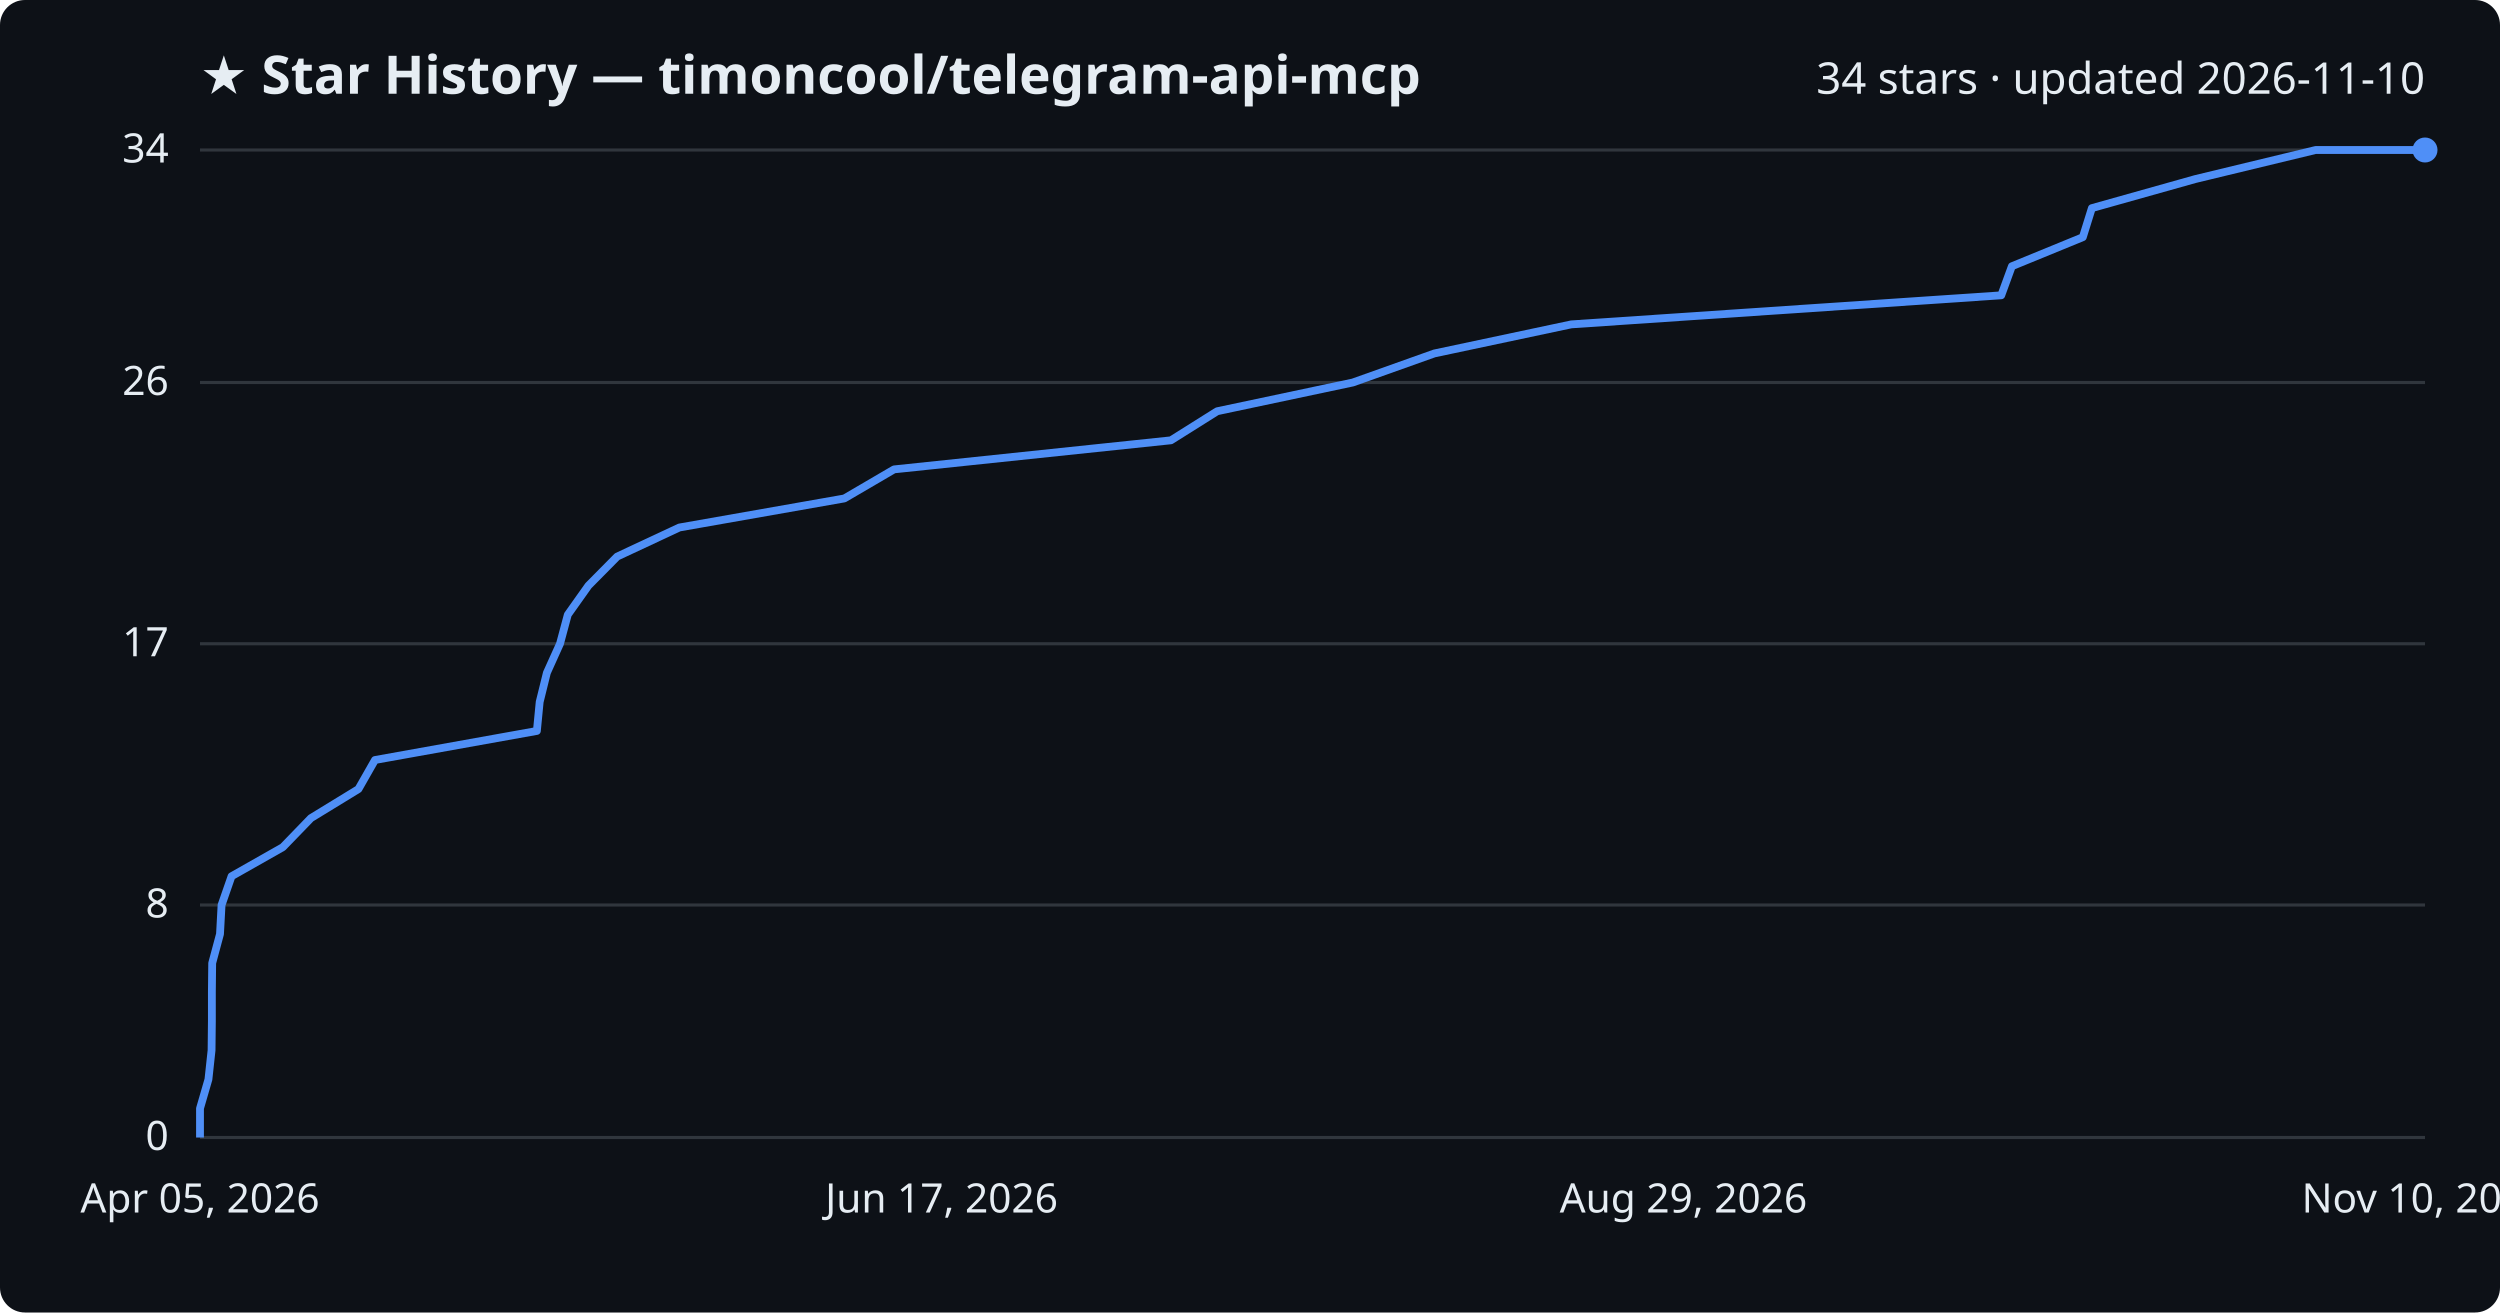
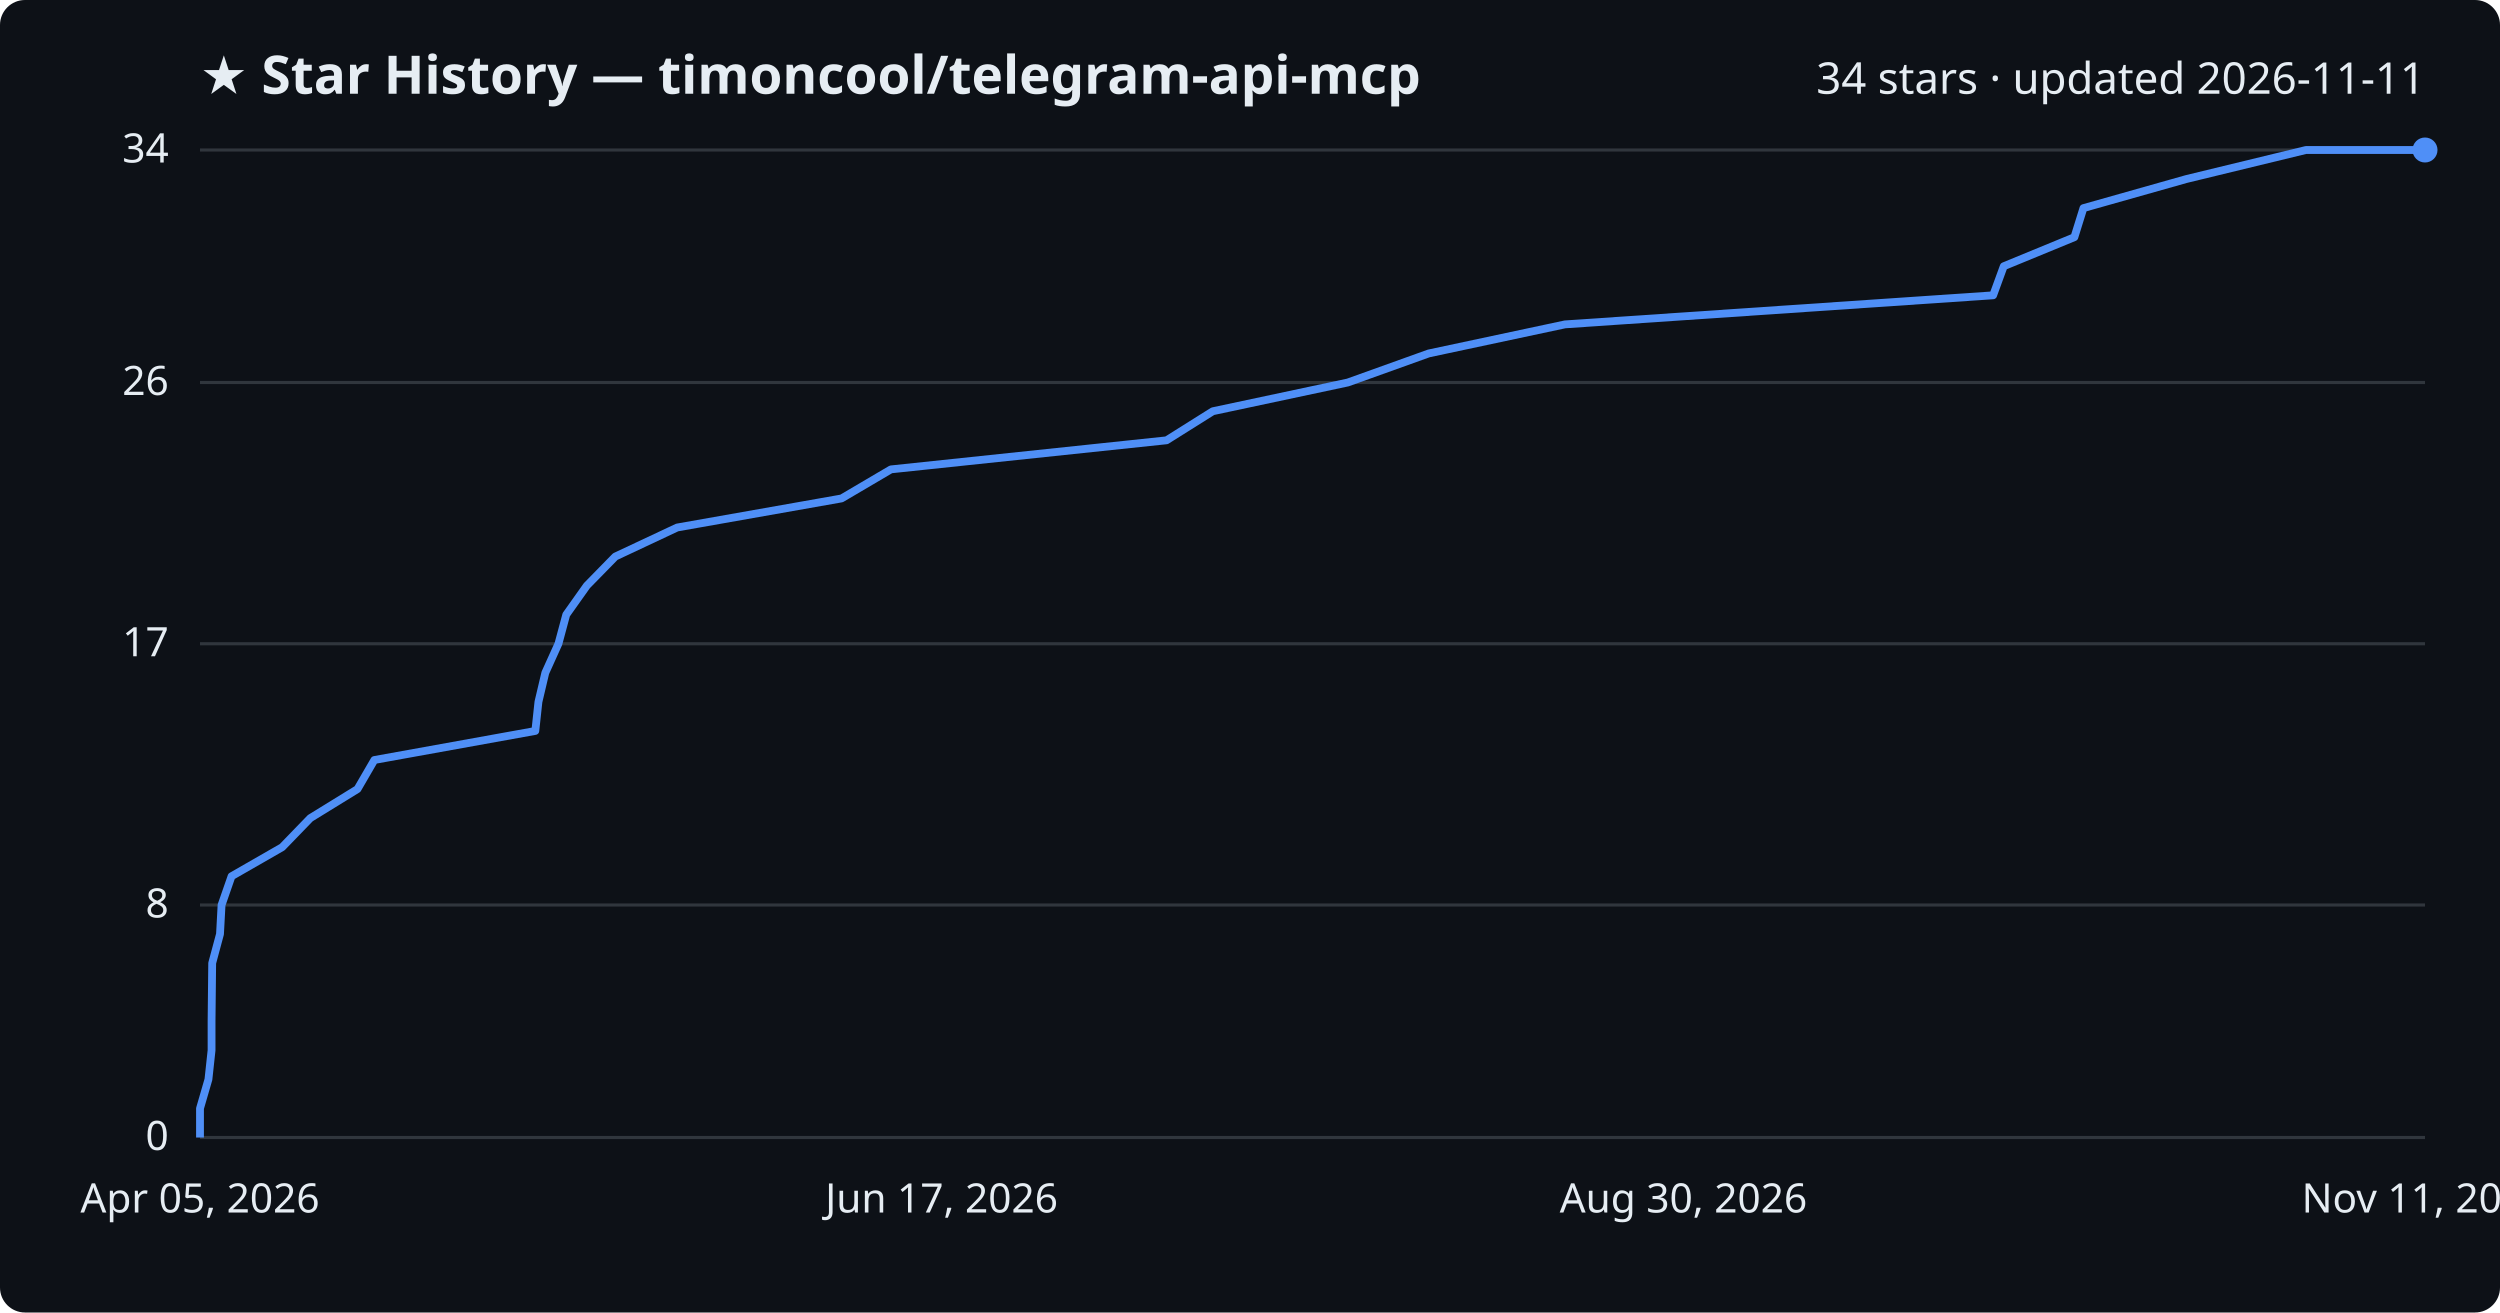
<svg xmlns="http://www.w3.org/2000/svg" viewBox="0 0 800 420" font-family="Segoe UI, sans-serif">
  <rect width="800" height="420" fill="#0d1117" rx="8" />
  <text x="64" y="30" fill="#e6edf3" font-size="17" font-weight="700">★ Star History — timoncool/telegram-api-mcp</text>
-   <text x="776" y="30" fill="#e6edf3" font-size="14" text-anchor="end">34 stars · updated 2026-11-10</text>
+   <text x="776" y="30" fill="#e6edf3" font-size="14" text-anchor="end">34 stars · updated 2026-11-11</text>
  <line x1="64" y1="364.0" x2="776" y2="364.0" stroke="#30363d" stroke-width="1" />
  <text x="54" y="368.0" fill="#e6edf3" font-size="13" text-anchor="end">0</text>
  <line x1="64" y1="289.6" x2="776" y2="289.6" stroke="#30363d" stroke-width="1" />
  <text x="54" y="293.6" fill="#e6edf3" font-size="13" text-anchor="end">8</text>
  <line x1="64" y1="206.0" x2="776" y2="206.0" stroke="#30363d" stroke-width="1" />
  <text x="54" y="210.0" fill="#e6edf3" font-size="13" text-anchor="end">17</text>
  <line x1="64" y1="122.4" x2="776" y2="122.4" stroke="#30363d" stroke-width="1" />
  <text x="54" y="126.4" fill="#e6edf3" font-size="13" text-anchor="end">26</text>
  <line x1="64" y1="48.0" x2="776" y2="48.0" stroke="#30363d" stroke-width="1" />
  <text x="54" y="52.0" fill="#e6edf3" font-size="13" text-anchor="end">34</text>
-   <path d="M64.0,364.0 L64.0,354.7 L66.7,345.4 L67.7,336.1 L67.8,326.8 L67.8,317.5 L67.9,308.2 L70.4,298.9 L70.9,289.6 L74.1,280.4 L90.5,271.1 L99.5,261.8 L114.7,252.5 L120.0,243.2 L171.8,233.9 L172.7,224.6 L175.0,215.3 L179.2,206.0 L181.7,196.7 L188.3,187.4 L197.5,178.1 L217.4,168.8 L270.2,159.5 L286.1,150.2 L374.7,140.9 L389.5,131.6 L432.9,122.4 L459.0,113.1 L502.8,103.8 L640.4,94.5 L643.8,85.2 L666.5,75.9 L669.4,66.6 L702.5,57.3 L741.0,48.0 L776.0,48.0" fill="none" stroke="#4f8ff7" stroke-width="2.5" stroke-linejoin="round" />
+   <path d="M64.0,364.0 L64.0,354.7 L66.7,345.4 L67.7,336.1 L67.7,326.8 L67.8,317.5 L67.9,308.2 L70.4,298.9 L70.9,289.6 L74.1,280.4 L90.3,271.1 L99.3,261.8 L114.4,252.5 L119.8,243.2 L171.3,233.9 L172.3,224.6 L174.5,215.3 L178.7,206.0 L181.2,196.7 L187.8,187.4 L196.9,178.1 L216.7,168.8 L269.3,159.5 L285.1,150.2 L373.3,140.9 L388.1,131.6 L431.3,122.4 L457.2,113.1 L500.8,103.8 L637.8,94.5 L641.2,85.2 L663.8,75.9 L666.7,66.6 L699.6,57.3 L737.9,48.0 L776.0,48.0" fill="none" stroke="#4f8ff7" stroke-width="2.5" stroke-linejoin="round" />
  <circle cx="776.0" cy="48.0" r="4" fill="#4f8ff7" />
  <text x="64.0" y="388" fill="#e6edf3" font-size="13" text-anchor="middle">Apr 05, 2026</text>
  <text x="301.3" y="388" fill="#e6edf3" font-size="13" text-anchor="middle">Jun 17, 2026</text>
-   <text x="538.7" y="388" fill="#e6edf3" font-size="13" text-anchor="middle">Aug 29, 2026</text>
-   <text x="776.0" y="388" fill="#e6edf3" font-size="13" text-anchor="middle">Nov 10, 2026</text>
+   <text x="538.7" y="388" fill="#e6edf3" font-size="13" text-anchor="middle">Aug 30, 2026</text>
+   <text x="776.0" y="388" fill="#e6edf3" font-size="13" text-anchor="middle">Nov 11, 2026</text>
</svg>
